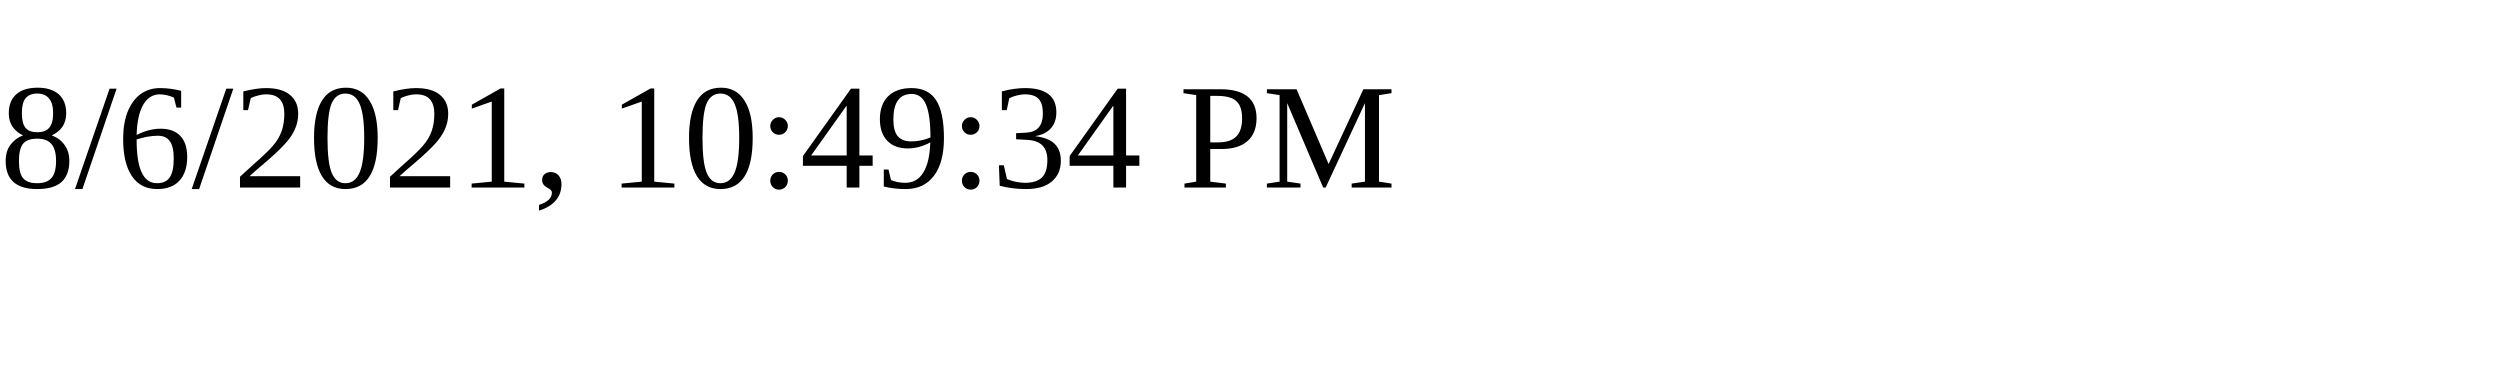
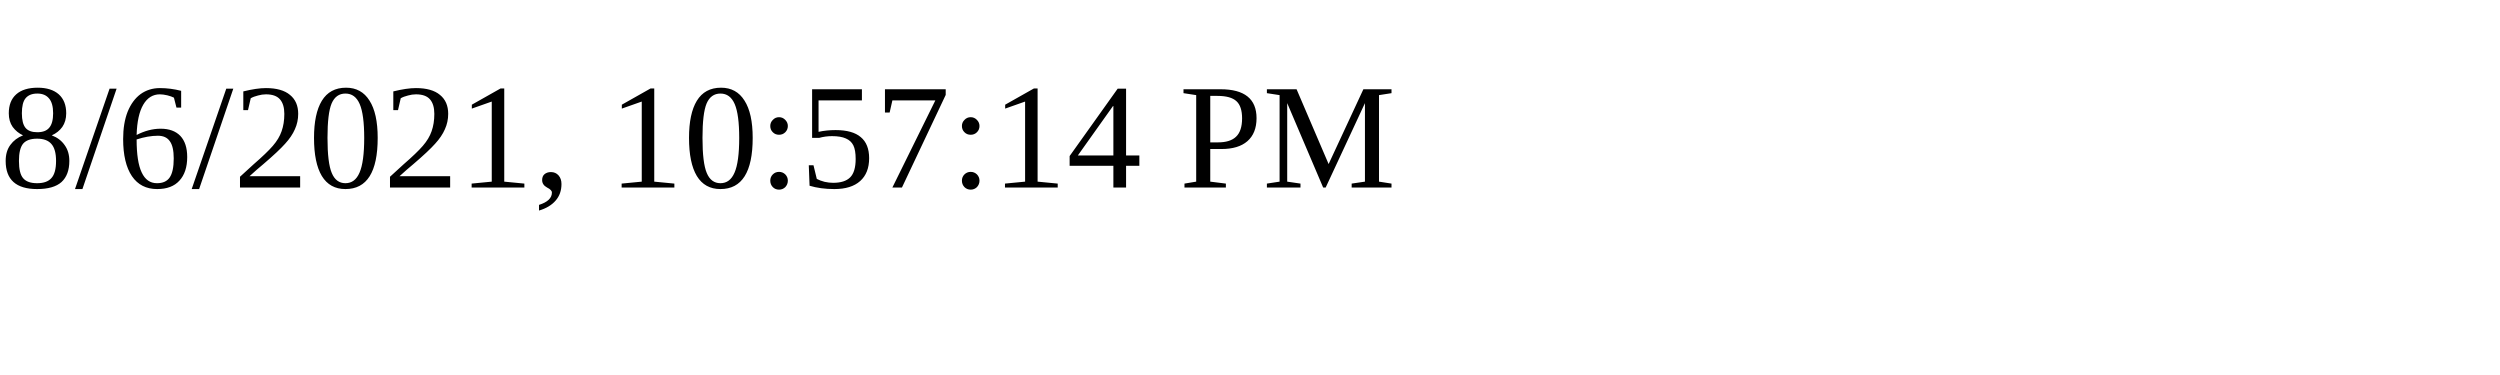
<svg xmlns="http://www.w3.org/2000/svg" height="30" width="200">
-   <text x="0" y="15">8/6/2021, 10:49:34 PM</text>
+   <text x="0" y="15">8/6/2021, 10:57:14 PM</text>
</svg>
